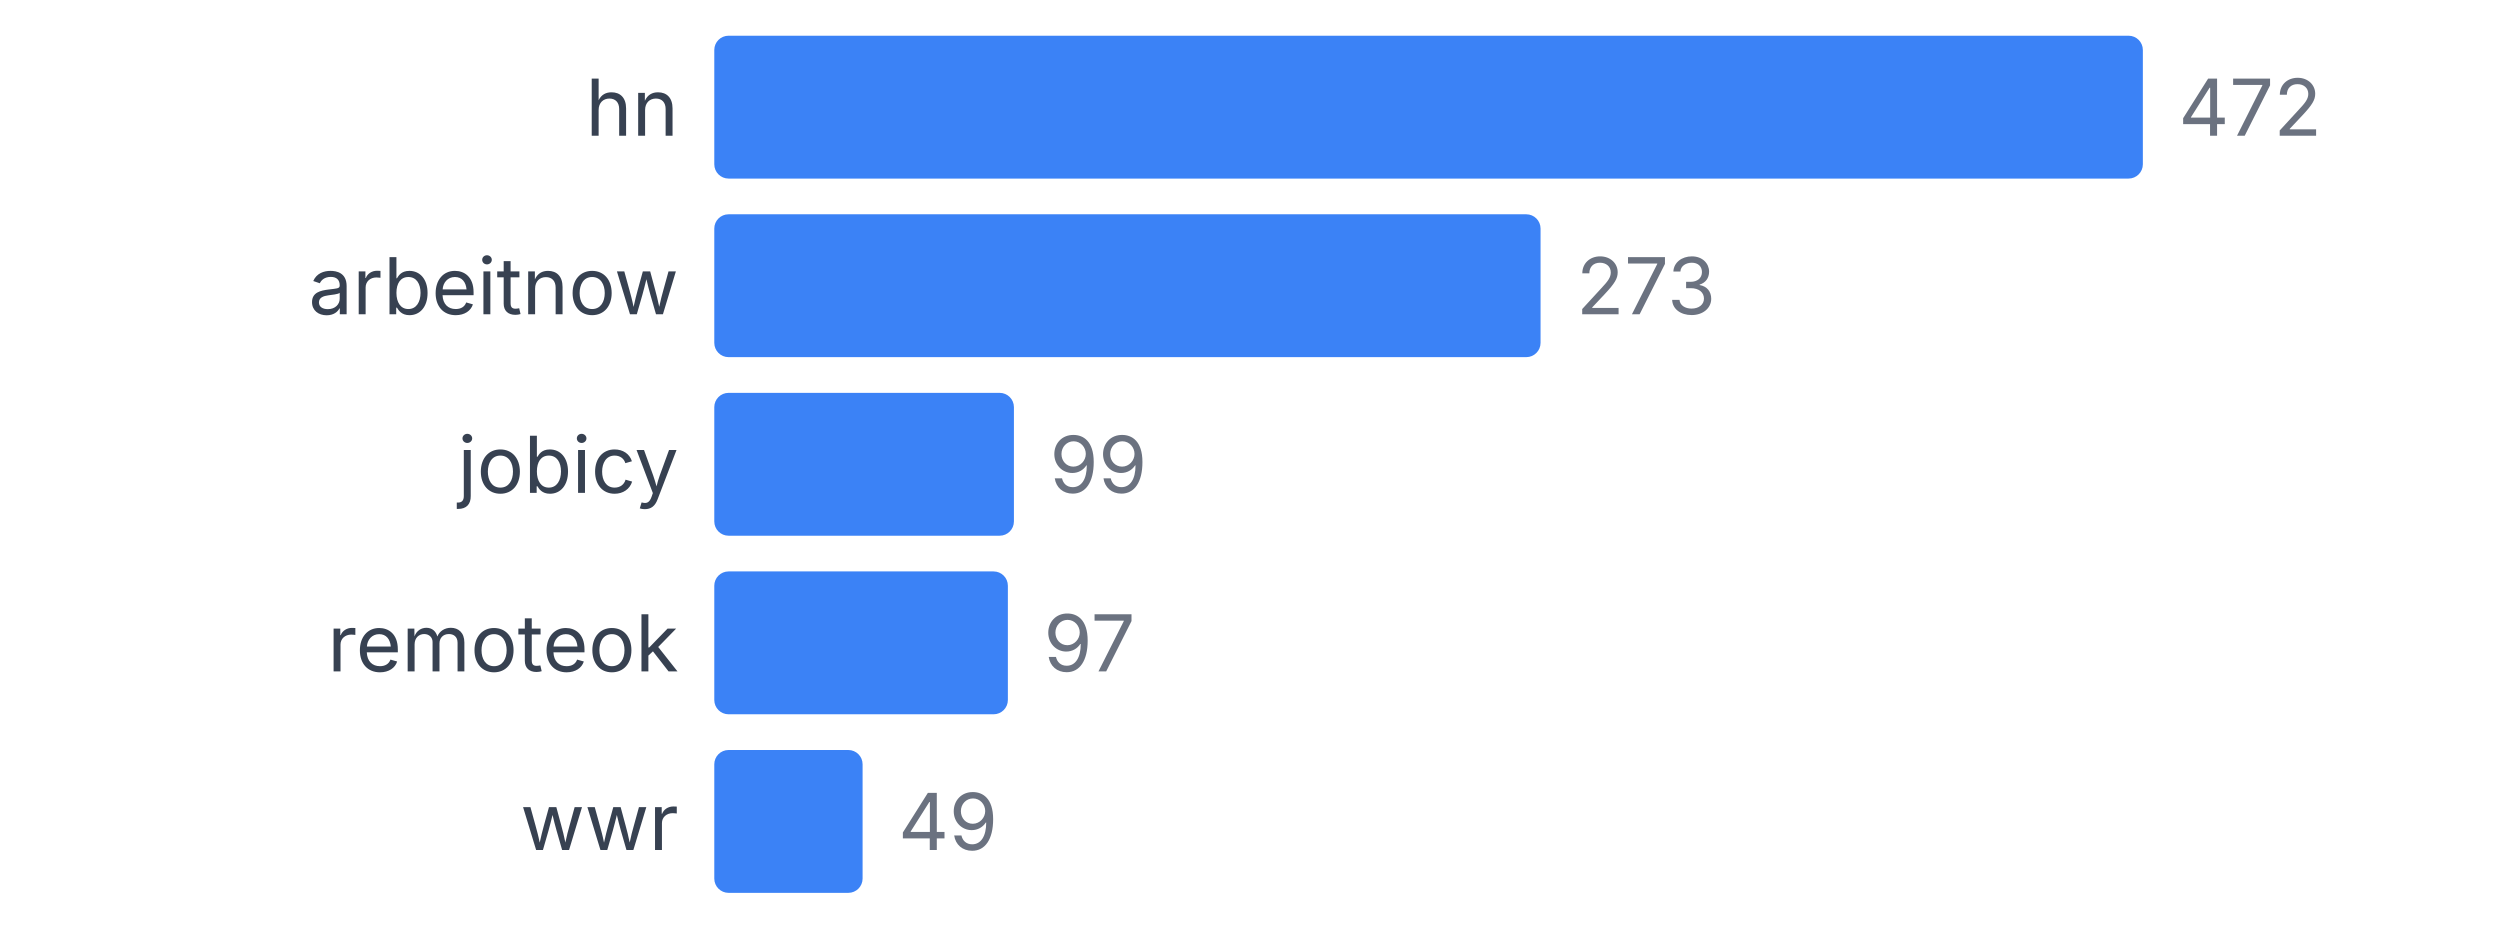
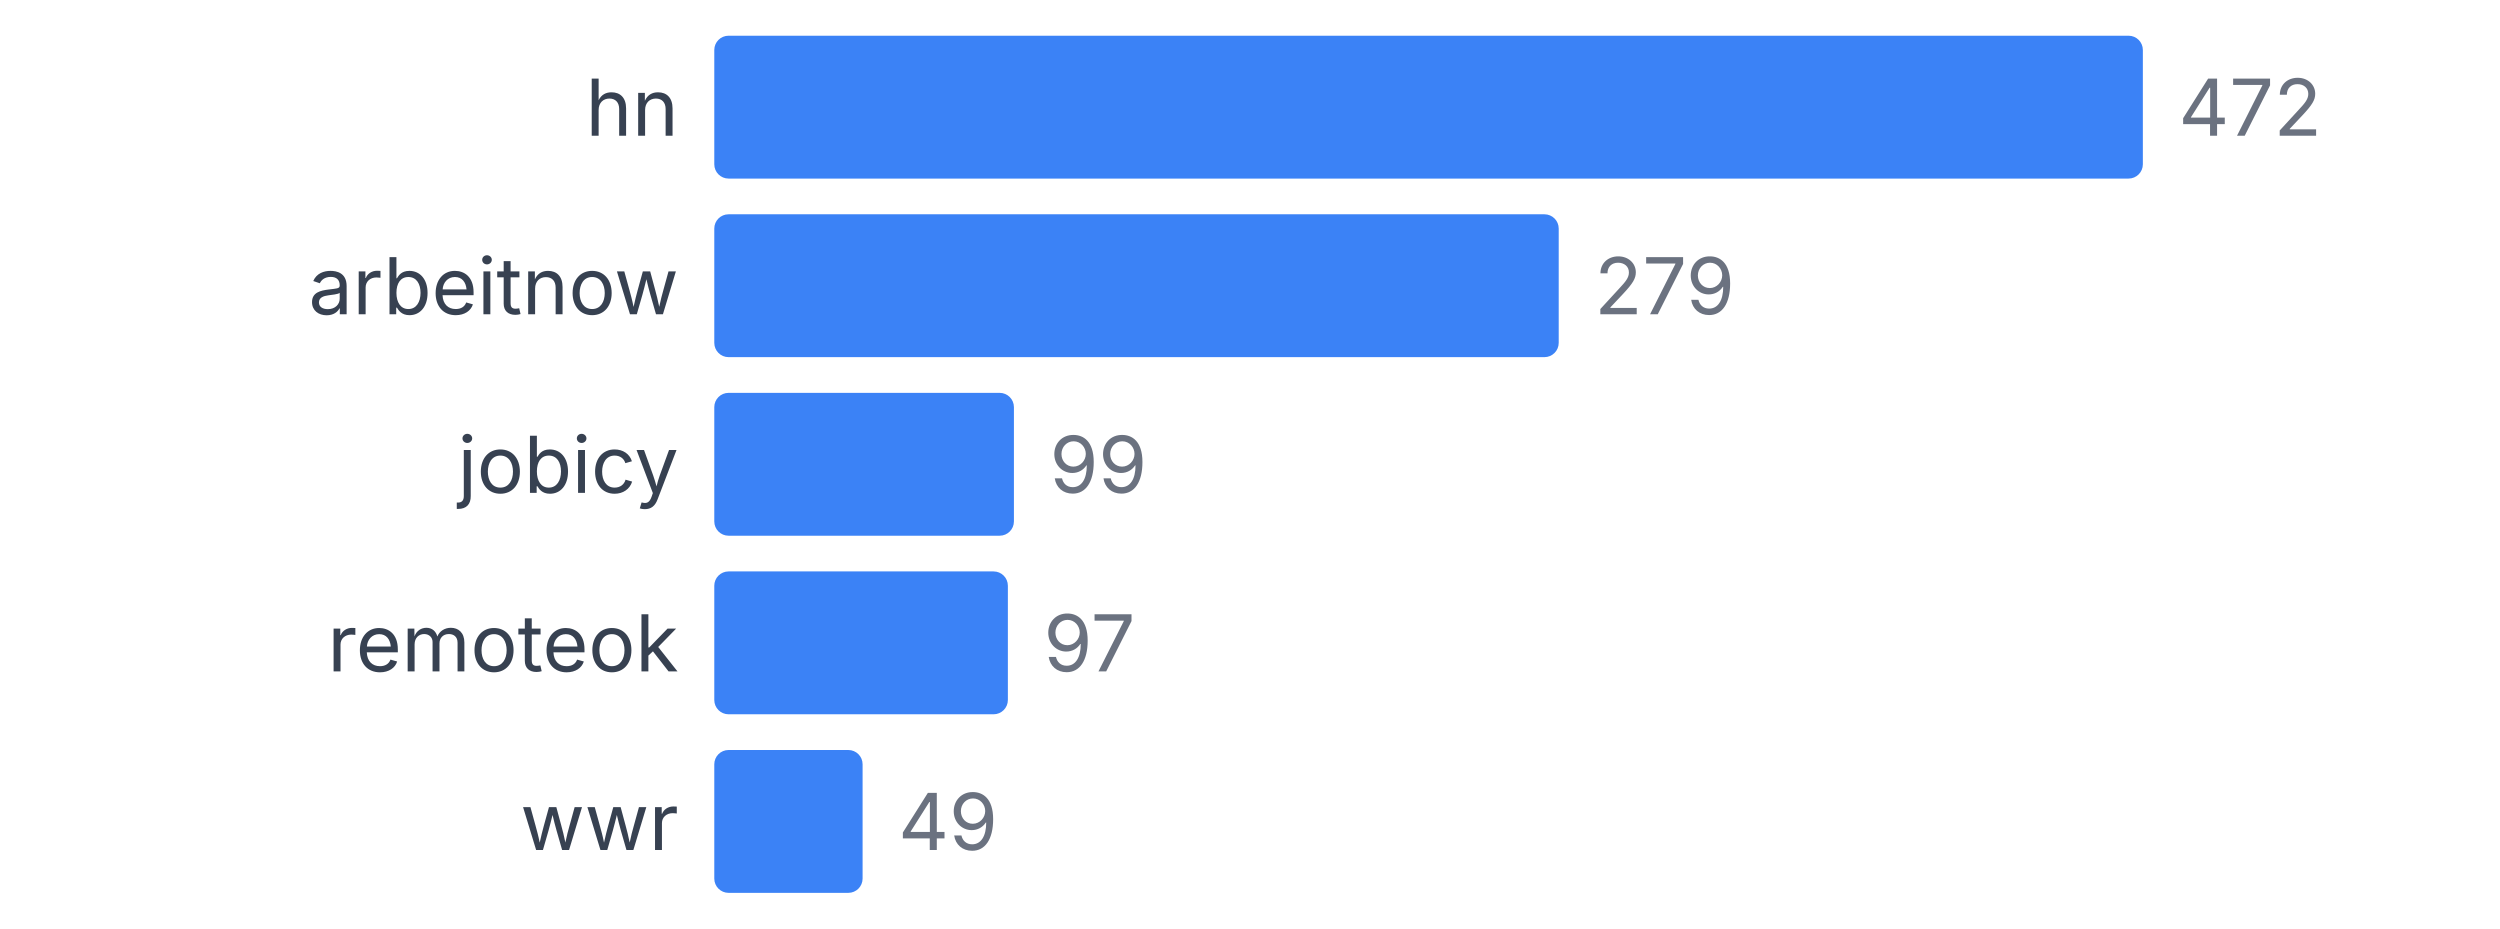
<svg xmlns="http://www.w3.org/2000/svg" width="350" height="130" viewBox="0 0 350 130">
  <style>
    text { font-family: system-ui, -apple-system, sans-serif; }
  </style>
  <text x="95" y="19" text-anchor="end" font-size="11" fill="#374151">hn</text>
  <rect x="100" y="5" width="200" height="20" fill="#3b82f6" rx="2" />
  <text x="305" y="19" font-size="11" fill="#6b7280">472</text>
  <text x="95" y="44" text-anchor="end" font-size="11" fill="#374151">arbeitnow</text>
-   <rect x="100" y="30" width="115.678" height="20" fill="#3b82f6" rx="2" />
-   <text x="220.678" y="44" font-size="11" fill="#6b7280">273</text>
+   <rect x="100" y="30" width="118.22" height="20" fill="#3b82f6" rx="2" />
+   <text x="223.22" y="44" font-size="11" fill="#6b7280">279</text>
  <text x="95" y="69" text-anchor="end" font-size="11" fill="#374151">jobicy</text>
  <rect x="100" y="55" width="41.949" height="20" fill="#3b82f6" rx="2" />
  <text x="146.949" y="69" font-size="11" fill="#6b7280">99</text>
  <text x="95" y="94" text-anchor="end" font-size="11" fill="#374151">remoteok</text>
  <rect x="100" y="80" width="41.102" height="20" fill="#3b82f6" rx="2" />
  <text x="146.102" y="94" font-size="11" fill="#6b7280">97</text>
  <text x="95" y="119" text-anchor="end" font-size="11" fill="#374151">wwr</text>
  <rect x="100" y="105" width="20.763" height="20" fill="#3b82f6" rx="2" />
  <text x="125.763" y="119" font-size="11" fill="#6b7280">49</text>
</svg>
